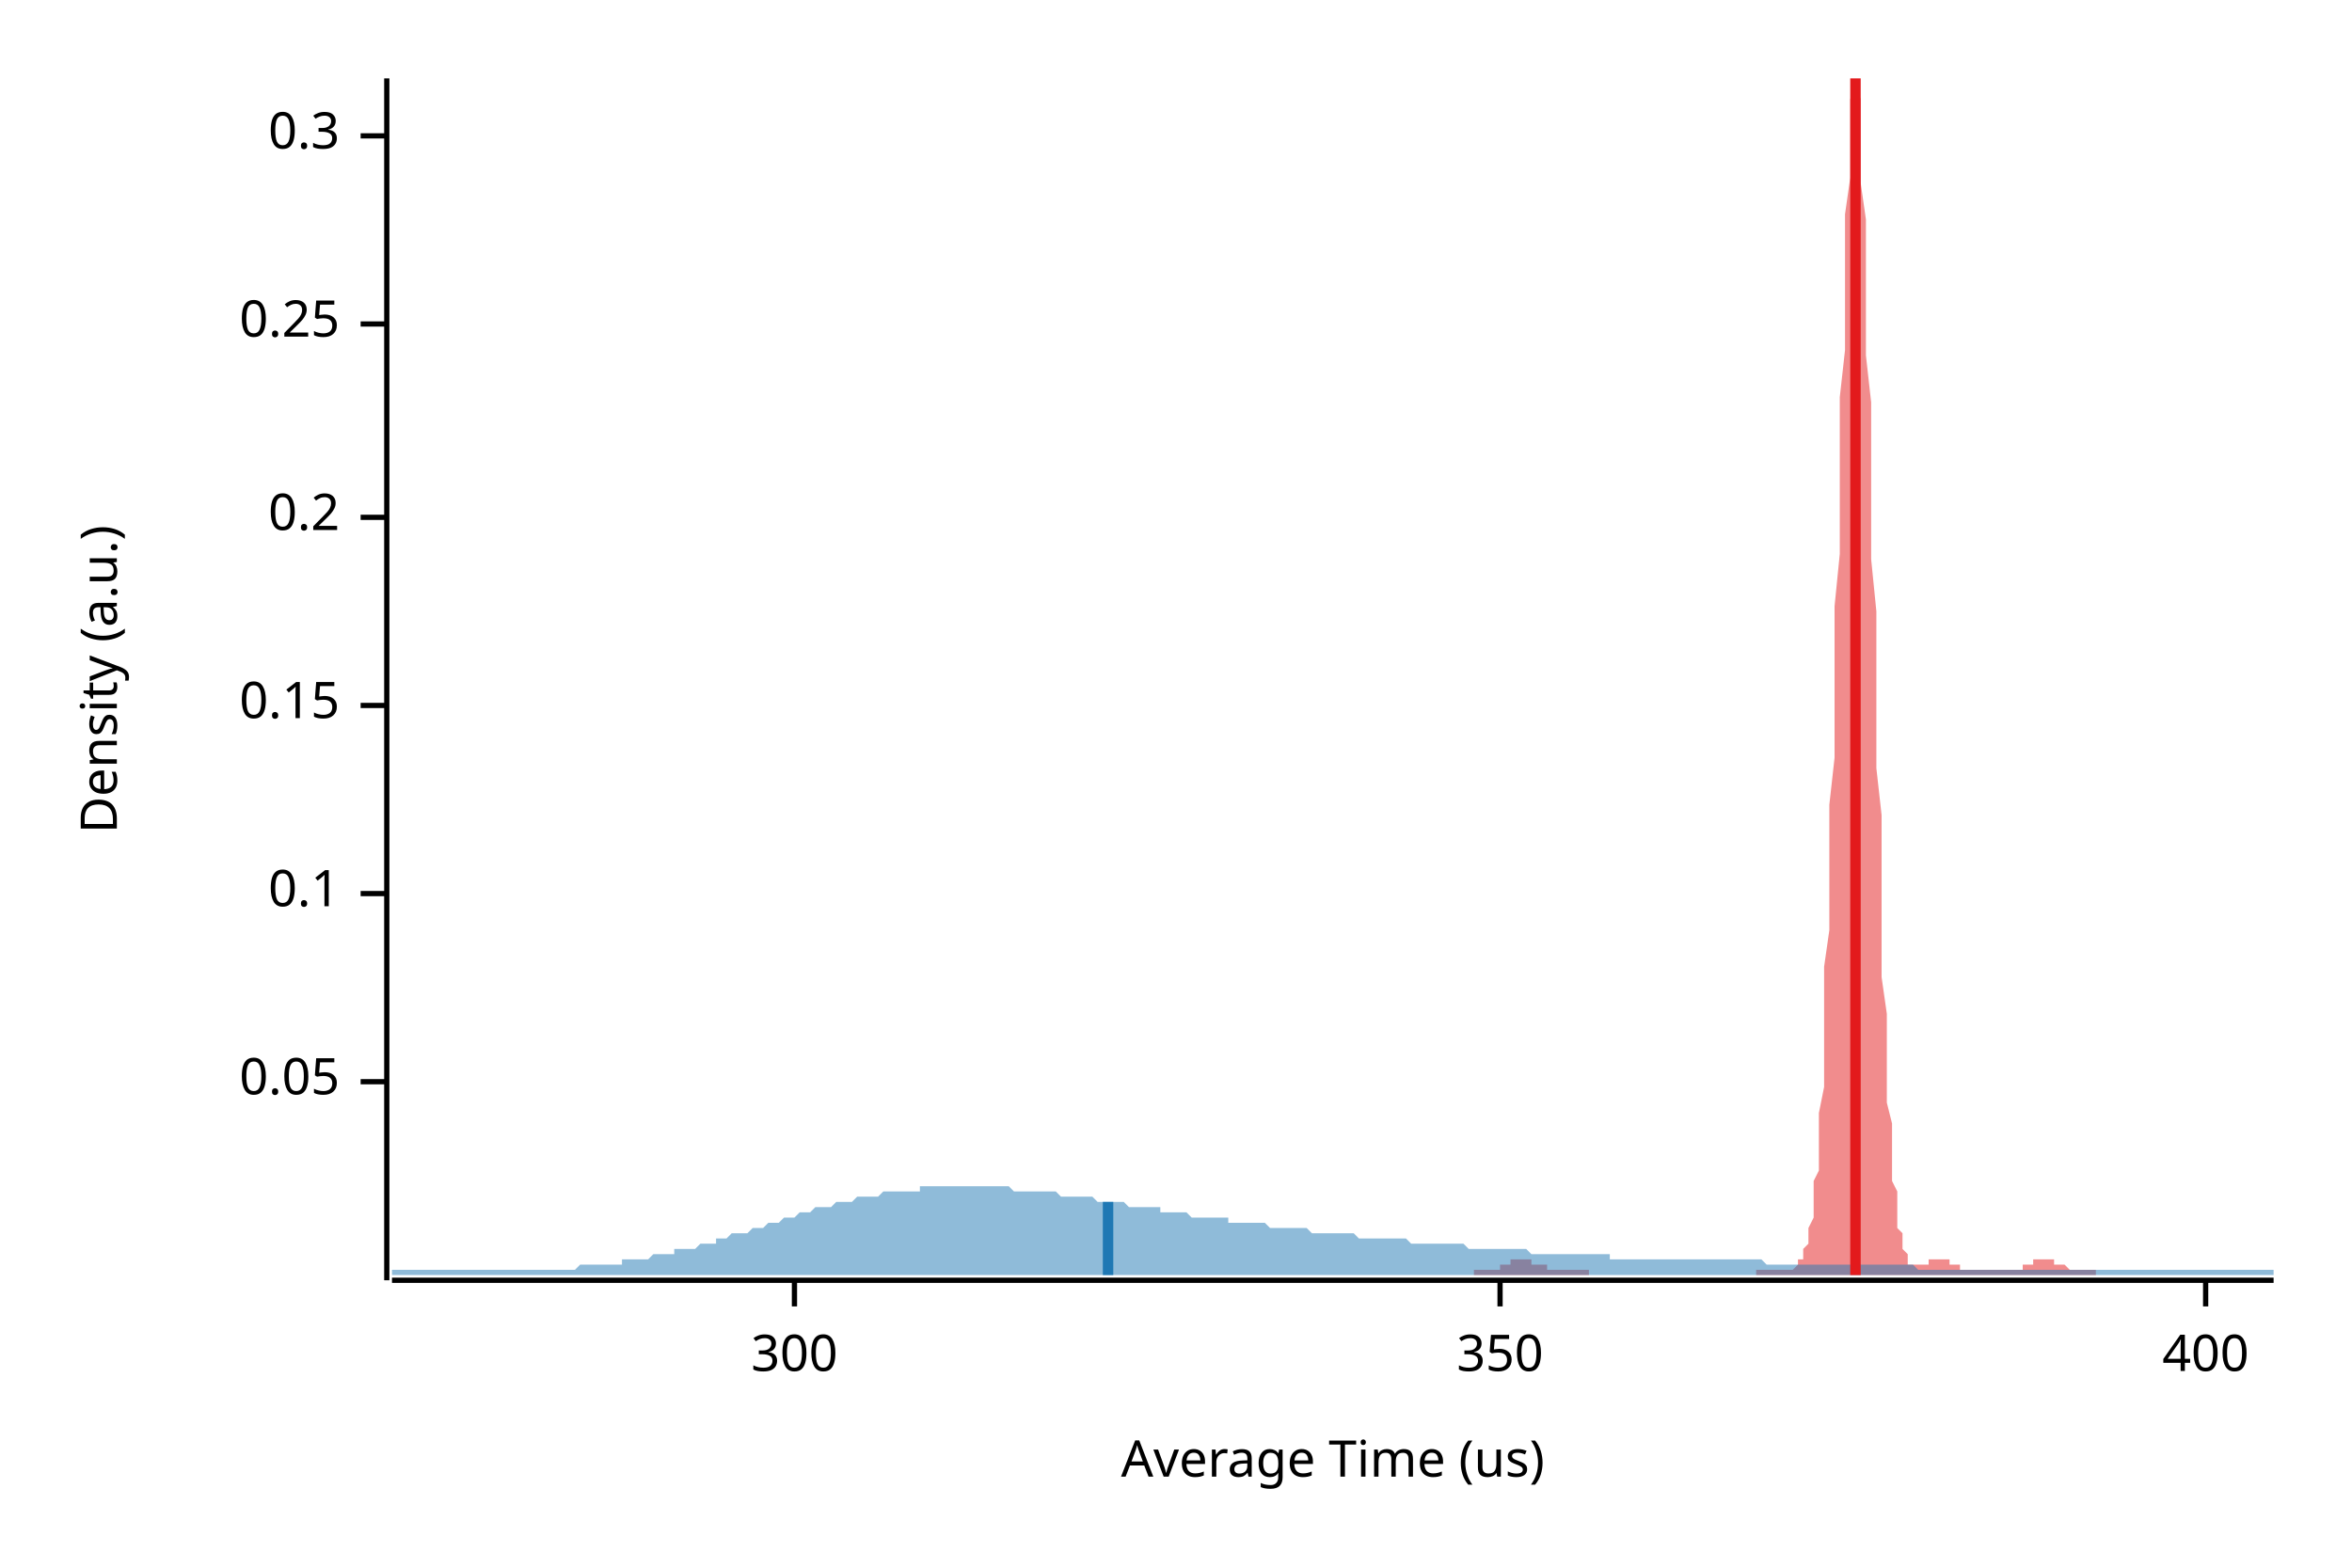
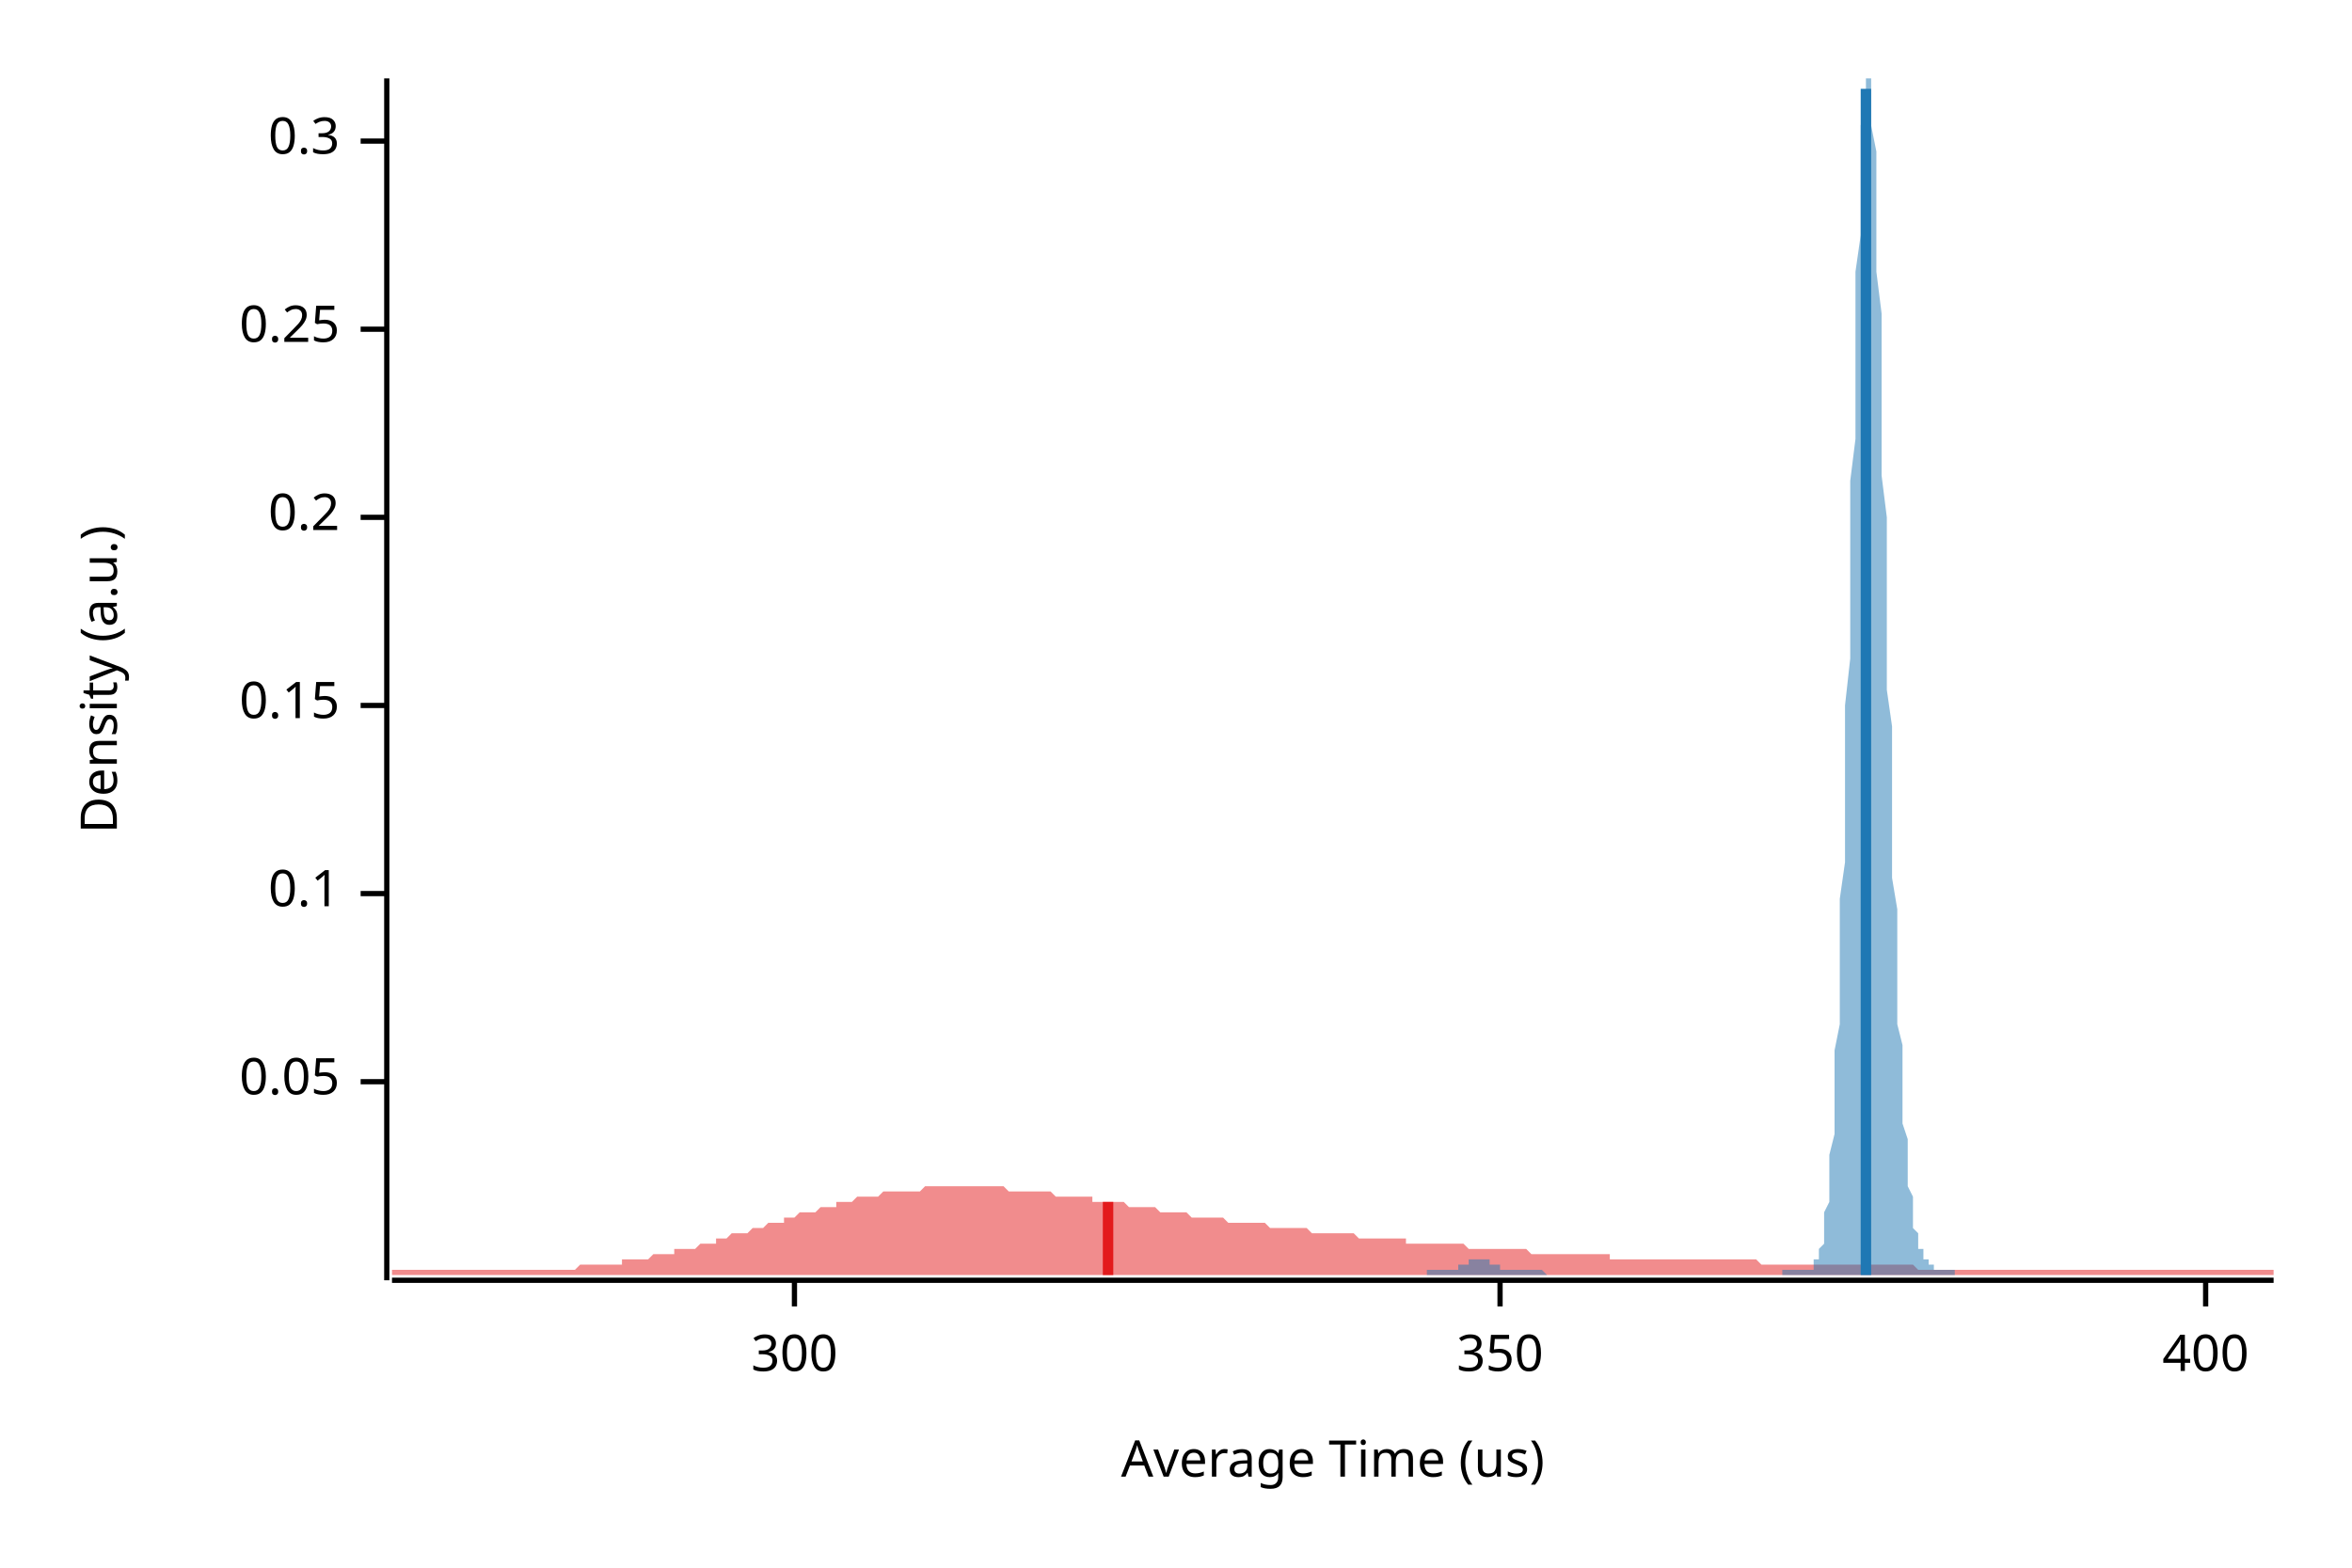
<svg xmlns="http://www.w3.org/2000/svg" width="450" height="300" viewBox="0 0 450 300">
  <text x="15" y="130" dy="0.76em" text-anchor="middle" font-family="sans-serif" font-size="9.677" opacity="1" fill="#000000" transform="rotate(270, 15, 130)">
Density (a.u.)
</text>
  <text x="255" y="285" dy="-0.5ex" text-anchor="middle" font-family="sans-serif" font-size="9.677" opacity="1" fill="#000000">
Average Time (us)
</text>
  <polyline fill="none" opacity="1" stroke="#000000" stroke-width="1" points="74,15 74,245 " />
  <text x="65" y="207" dy="0.5ex" text-anchor="end" font-family="sans-serif" font-size="9.677" opacity="1" fill="#000000">
0.05
</text>
  <polyline fill="none" opacity="1" stroke="#000000" stroke-width="1" points="69,207 74,207 " />
  <text x="65" y="171" dy="0.5ex" text-anchor="end" font-family="sans-serif" font-size="9.677" opacity="1" fill="#000000">
0.1
</text>
  <polyline fill="none" opacity="1" stroke="#000000" stroke-width="1" points="69,171 74,171 " />
  <text x="65" y="135" dy="0.5ex" text-anchor="end" font-family="sans-serif" font-size="9.677" opacity="1" fill="#000000">
0.15
</text>
  <polyline fill="none" opacity="1" stroke="#000000" stroke-width="1" points="69,135 74,135 " />
  <text x="65" y="99" dy="0.5ex" text-anchor="end" font-family="sans-serif" font-size="9.677" opacity="1" fill="#000000">
0.2
</text>
  <polyline fill="none" opacity="1" stroke="#000000" stroke-width="1" points="69,99 74,99 " />
-   <text x="65" y="62" dy="0.5ex" text-anchor="end" font-family="sans-serif" font-size="9.677" opacity="1" fill="#000000">
+   <text x="65" y="63" dy="0.5ex" text-anchor="end" font-family="sans-serif" font-size="9.677" opacity="1" fill="#000000">
0.25
</text>
-   <polyline fill="none" opacity="1" stroke="#000000" stroke-width="1" points="69,62 74,62 " />
-   <text x="65" y="26" dy="0.5ex" text-anchor="end" font-family="sans-serif" font-size="9.677" opacity="1" fill="#000000">
+   <polyline fill="none" opacity="1" stroke="#000000" stroke-width="1" points="69,63 74,63 " />
+   <text x="65" y="27" dy="0.5ex" text-anchor="end" font-family="sans-serif" font-size="9.677" opacity="1" fill="#000000">
0.3
</text>
-   <polyline fill="none" opacity="1" stroke="#000000" stroke-width="1" points="69,26 74,26 " />
+   <polyline fill="none" opacity="1" stroke="#000000" stroke-width="1" points="69,27 74,27 " />
  <polyline fill="none" opacity="1" stroke="#000000" stroke-width="1" points="75,245 435,245 " />
  <text x="152" y="255" dy="0.76em" text-anchor="middle" font-family="sans-serif" font-size="9.677" opacity="1" fill="#000000">
300
</text>
  <polyline fill="none" opacity="1" stroke="#000000" stroke-width="1" points="152,245 152,250 " />
  <text x="287" y="255" dy="0.76em" text-anchor="middle" font-family="sans-serif" font-size="9.677" opacity="1" fill="#000000">
350
</text>
  <polyline fill="none" opacity="1" stroke="#000000" stroke-width="1" points="287,245 287,250 " />
  <text x="422" y="255" dy="0.76em" text-anchor="middle" font-family="sans-serif" font-size="9.677" opacity="1" fill="#000000">
400
</text>
  <polyline fill="none" opacity="1" stroke="#000000" stroke-width="1" points="422,245 422,250 " />
-   <polygon opacity="0.5" fill="#E31A1C" points="282,243 282,243 282,243 282,243 283,243 283,243 283,243 283,243 284,243 284,243 284,243 284,243 285,243 285,243 285,243 285,243 286,243 286,243 286,243 286,243 287,243 287,243 287,243 287,242 287,242 288,242 288,242 288,242 288,242 289,242 289,242 289,242 289,241 290,241 290,241 290,241 290,241 291,241 291,241 291,241 291,241 292,241 292,241 292,241 292,241 292,241 293,241 293,241 293,241 293,242 294,242 294,242 294,242 294,242 295,242 295,242 295,242 295,242 296,242 296,243 296,243 296,243 297,243 297,243 297,243 297,243 297,243 298,243 298,243 298,243 298,243 299,243 299,243 299,243 299,243 300,243 300,243 300,243 300,243 301,243 301,243 301,243 301,243 302,243 302,243 302,243 302,243 303,243 303,243 303,243 303,243 303,243 304,243 304,243 304,244 304,244 305,244 305,244 305,244 305,244 306,244 306,244 306,244 306,244 307,244 307,244 307,244 307,244 308,244 308,244 308,244 308,244 308,244 309,244 309,244 309,244 309,244 310,244 310,244 310,244 310,244 311,244 311,244 311,244 311,244 312,244 312,244 312,244 312,244 313,244 313,244 313,244 313,244 313,244 314,244 314,244 314,244 314,244 315,244 315,244 315,244 315,244 316,244 316,244 316,244 316,244 317,244 317,244 317,244 317,244 318,244 318,244 318,244 318,244 318,244 319,244 319,244 319,244 319,244 320,244 320,244 320,244 320,244 321,244 321,244 321,244 321,244 322,244 322,244 322,244 322,244 323,244 323,244 323,244 323,244 323,244 324,244 324,244 324,244 324,244 325,244 325,244 325,244 325,244 326,244 326,244 326,244 326,244 327,244 327,244 327,244 327,244 328,244 328,244 328,244 328,244 329,244 329,244 329,244 329,244 329,244 330,244 330,244 330,244 330,244 331,244 331,244 331,244 331,244 332,244 332,244 332,244 332,244 333,244 333,244 333,244 333,244 334,244 334,244 334,244 334,244 334,244 335,244 335,244 335,244 335,244 336,244 336,244 336,244 336,243 337,243 337,243 337,243 337,243 338,243 338,243 338,243 338,243 339,243 339,243 339,243 339,243 339,243 340,243 340,243 340,243 340,243 341,243 341,243 341,243 341,243 342,243 342,243 342,243 342,243 343,243 343,243 343,243 343,243 344,242 344,242 344,242 344,242 344,241 345,241 345,240 345,240 345,239 346,238 346,237 346,236 346,235 347,233 347,231 347,229 347,226 348,224 348,220 348,217 348,213 349,208 349,203 349,198 349,192 349,185 350,178 350,171 350,162 350,154 351,145 351,135 351,126 351,116 352,106 352,96 352,86 352,76 353,67 353,57 353,49 353,41 354,34 354,28 354,23 354,19 355,16 355,15 355,15 355,15 355,16 356,19 356,23 356,28 356,35 357,42 357,50 357,58 357,68 358,77 358,87 358,97 358,107 359,117 359,127 359,137 359,147 360,156 360,164 360,173 360,180 360,187 361,194 361,200 361,206 361,211 362,215 362,219 362,223 362,226 363,228 363,231 363,233 363,235 364,236 364,237 364,238 364,239 365,240 365,240 365,241 365,241 365,242 366,242 366,242 366,242 366,242 367,242 367,242 367,242 367,242 368,242 368,242 368,242 368,242 369,242 369,241 369,241 369,241 370,241 370,241 370,241 370,241 370,241 371,241 371,241 371,241 371,241 372,241 372,241 372,241 372,241 373,241 373,241 373,242 373,242 374,242 374,242 374,242 374,242 375,242 375,242 375,242 375,243 375,243 376,243 376,243 376,243 376,243 377,243 377,243 377,243 377,243 378,243 378,243 378,243 378,243 379,243 379,243 379,243 379,243 380,243 380,243 380,243 380,243 381,243 381,243 381,243 381,243 381,243 382,243 382,243 382,243 382,243 383,243 383,243 383,243 383,243 384,243 384,243 384,243 384,243 385,243 385,243 385,243 385,243 386,243 386,243 386,243 386,243 386,243 387,243 387,242 387,242 387,242 388,242 388,242 388,242 388,242 389,242 389,242 389,242 389,241 390,241 390,241 390,241 390,241 391,241 391,241 391,241 391,241 391,241 392,241 392,241 392,241 392,241 393,241 393,241 393,241 393,242 394,242 394,242 394,242 394,242 395,242 395,242 395,242 395,242 396,243 396,243 396,243 396,243 396,243 397,243 397,243 397,243 397,243 398,243 398,243 398,243 398,243 399,243 399,243 399,243 399,243 400,243 400,243 400,243 400,243 401,243 401,243 401,244 282,244 " />
-   <polygon opacity="0.5" fill="#1F78B4" points="75,243 75,243 76,243 77,243 77,243 78,243 79,243 80,243 80,243 81,243 82,243 82,243 83,243 84,243 85,243 85,243 86,243 87,243 87,243 88,243 89,243 90,243 90,243 91,243 92,243 93,243 93,243 94,243 95,243 95,243 96,243 97,243 98,243 98,243 99,243 100,243 100,243 101,243 102,243 103,243 103,243 104,243 105,243 106,243 106,243 107,243 108,243 108,243 109,243 110,243 111,242 111,242 112,242 113,242 113,242 114,242 115,242 116,242 116,242 117,242 118,242 119,242 119,241 120,241 121,241 121,241 122,241 123,241 124,241 124,241 125,240 126,240 126,240 127,240 128,240 129,240 129,239 130,239 131,239 131,239 132,239 133,239 134,238 134,238 135,238 136,238 137,238 137,237 138,237 139,237 139,237 140,236 141,236 142,236 142,236 143,236 144,235 144,235 145,235 146,235 147,234 147,234 148,234 149,234 150,233 150,233 151,233 152,233 152,233 153,232 154,232 155,232 155,232 156,231 157,231 157,231 158,231 159,231 160,230 160,230 161,230 162,230 163,230 163,230 164,229 165,229 165,229 166,229 167,229 168,229 168,229 169,228 170,228 170,228 171,228 172,228 173,228 173,228 174,228 175,228 176,228 176,227 177,227 178,227 178,227 179,227 180,227 181,227 181,227 182,227 183,227 183,227 184,227 185,227 186,227 186,227 187,227 188,227 188,227 189,227 190,227 191,227 191,227 192,227 193,227 194,228 194,228 195,228 196,228 196,228 197,228 198,228 199,228 199,228 200,228 201,228 201,228 202,228 203,229 204,229 204,229 205,229 206,229 207,229 207,229 208,229 209,229 209,229 210,230 211,230 212,230 212,230 213,230 214,230 214,230 215,230 216,231 217,231 217,231 218,231 219,231 220,231 220,231 221,231 222,231 222,232 223,232 224,232 225,232 225,232 226,232 227,232 227,232 228,233 229,233 230,233 230,233 231,233 232,233 232,233 233,233 234,233 235,233 235,234 236,234 237,234 238,234 238,234 239,234 240,234 240,234 241,234 242,234 243,235 243,235 244,235 245,235 245,235 246,235 247,235 248,235 248,235 249,235 250,235 251,236 251,236 252,236 253,236 253,236 254,236 255,236 256,236 256,236 257,236 258,236 258,236 259,236 260,237 261,237 261,237 262,237 263,237 264,237 264,237 265,237 266,237 266,237 267,237 268,237 269,237 269,237 270,238 271,238 271,238 272,238 273,238 274,238 274,238 275,238 276,238 277,238 277,238 278,238 279,238 279,238 280,238 281,239 282,239 282,239 283,239 284,239 284,239 285,239 286,239 287,239 287,239 288,239 289,239 289,239 290,239 291,239 292,239 292,239 293,240 294,240 295,240 295,240 296,240 297,240 297,240 298,240 299,240 300,240 300,240 301,240 302,240 302,240 303,240 304,240 305,240 305,240 306,240 307,240 308,240 308,241 309,241 310,241 310,241 311,241 312,241 313,241 313,241 314,241 315,241 315,241 316,241 317,241 318,241 318,241 319,241 320,241 321,241 321,241 322,241 323,241 323,241 324,241 325,241 326,241 326,241 327,241 328,241 328,241 329,241 330,241 331,241 331,241 332,241 333,241 333,241 334,241 335,241 336,241 336,241 337,241 338,242 339,242 339,242 340,242 341,242 341,242 342,242 343,242 344,242 344,242 345,242 346,242 346,242 347,242 348,242 349,242 349,242 350,242 351,242 352,242 352,242 353,242 354,242 354,242 355,242 356,242 357,242 357,242 358,242 359,242 359,242 360,242 361,242 362,242 362,242 363,242 364,242 365,242 365,242 366,242 367,243 367,243 368,243 369,243 370,243 370,243 371,243 372,243 372,243 373,243 374,243 375,243 375,243 376,243 377,243 378,243 378,243 379,243 380,243 380,243 381,243 382,243 383,243 383,243 384,243 385,243 385,243 386,243 387,243 388,243 388,243 389,243 390,243 390,243 391,243 392,243 393,243 393,243 394,243 395,243 396,243 396,243 397,243 398,243 398,243 399,243 400,243 401,243 401,243 402,243 403,243 403,243 404,243 405,243 406,243 406,243 407,243 408,243 409,243 409,243 410,243 411,243 411,243 412,243 413,243 414,243 414,243 415,243 416,243 416,243 417,243 418,243 419,243 419,243 420,243 421,243 422,243 422,243 423,243 424,243 424,243 425,243 426,243 427,243 427,243 428,243 429,243 429,243 430,243 431,243 432,243 432,243 433,243 434,243 435,243 435,244 75,244 " />
-   <polyline fill="none" opacity="1" stroke="#E31A1C" stroke-width="2" points="355,244 355,15 " />
-   <polyline fill="none" opacity="1" stroke="#1F78B4" stroke-width="2" points="212,244 212,230 " />
+   <polygon opacity="0.5" fill="#E31A1C" points="75,243 75,243 76,243 77,243 77,243 78,243 79,243 80,243 80,243 81,243 82,243 82,243 83,243 84,243 85,243 85,243 86,243 87,243 87,243 88,243 89,243 90,243 90,243 91,243 92,243 93,243 93,243 94,243 95,243 95,243 96,243 97,243 98,243 98,243 99,243 100,243 100,243 101,243 102,243 103,243 103,243 104,243 105,243 106,243 106,243 107,243 108,243 108,243 109,243 110,243 111,242 111,242 112,242 113,242 113,242 114,242 115,242 116,242 116,242 117,242 118,242 119,242 119,241 120,241 121,241 121,241 122,241 123,241 124,241 124,241 125,240 126,240 126,240 127,240 128,240 129,240 129,239 130,239 131,239 131,239 132,239 133,239 134,238 134,238 135,238 136,238 137,238 137,237 138,237 139,237 139,237 140,236 141,236 142,236 142,236 143,236 144,235 144,235 145,235 146,235 147,234 147,234 148,234 149,234 150,234 150,233 151,233 152,233 152,233 153,232 154,232 155,232 155,232 156,232 157,231 157,231 158,231 159,231 160,231 160,230 161,230 162,230 163,230 163,230 164,229 165,229 165,229 166,229 167,229 168,229 168,229 169,228 170,228 170,228 171,228 172,228 173,228 173,228 174,228 175,228 176,228 176,228 177,227 178,227 178,227 179,227 180,227 181,227 181,227 182,227 183,227 183,227 184,227 185,227 186,227 186,227 187,227 188,227 188,227 189,227 190,227 191,227 191,227 192,227 193,228 194,228 194,228 195,228 196,228 196,228 197,228 198,228 199,228 199,228 200,228 201,228 201,228 202,229 203,229 204,229 204,229 205,229 206,229 207,229 207,229 208,229 209,229 209,230 210,230 211,230 212,230 212,230 213,230 214,230 214,230 215,230 216,231 217,231 217,231 218,231 219,231 220,231 220,231 221,231 222,232 222,232 223,232 224,232 225,232 225,232 226,232 227,232 227,232 228,233 229,233 230,233 230,233 231,233 232,233 232,233 233,233 234,233 235,234 235,234 236,234 237,234 238,234 238,234 239,234 240,234 240,234 241,234 242,234 243,235 243,235 244,235 245,235 245,235 246,235 247,235 248,235 248,235 249,235 250,235 251,236 251,236 252,236 253,236 253,236 254,236 255,236 256,236 256,236 257,236 258,236 258,236 259,236 260,237 261,237 261,237 262,237 263,237 264,237 264,237 265,237 266,237 266,237 267,237 268,237 269,237 269,238 270,238 271,238 271,238 272,238 273,238 274,238 274,238 275,238 276,238 277,238 277,238 278,238 279,238 279,238 280,238 281,239 282,239 282,239 283,239 284,239 284,239 285,239 286,239 287,239 287,239 288,239 289,239 289,239 290,239 291,239 292,239 292,239 293,240 294,240 295,240 295,240 296,240 297,240 297,240 298,240 299,240 300,240 300,240 301,240 302,240 302,240 303,240 304,240 305,240 305,240 306,240 307,240 308,240 308,241 309,241 310,241 310,241 311,241 312,241 313,241 313,241 314,241 315,241 315,241 316,241 317,241 318,241 318,241 319,241 320,241 321,241 321,241 322,241 323,241 323,241 324,241 325,241 326,241 326,241 327,241 328,241 328,241 329,241 330,241 331,241 331,241 332,241 333,241 333,241 334,241 335,241 336,241 336,241 337,242 338,242 339,242 339,242 340,242 341,242 341,242 342,242 343,242 344,242 344,242 345,242 346,242 346,242 347,242 348,242 349,242 349,242 350,242 351,242 352,242 352,242 353,242 354,242 354,242 355,242 356,242 357,242 357,242 358,242 359,242 359,242 360,242 361,242 362,242 362,242 363,242 364,242 365,242 365,242 366,242 367,243 367,243 368,243 369,243 370,243 370,243 371,243 372,243 372,243 373,243 374,243 375,243 375,243 376,243 377,243 378,243 378,243 379,243 380,243 380,243 381,243 382,243 383,243 383,243 384,243 385,243 385,243 386,243 387,243 388,243 388,243 389,243 390,243 390,243 391,243 392,243 393,243 393,243 394,243 395,243 396,243 396,243 397,243 398,243 398,243 399,243 400,243 401,243 401,243 402,243 403,243 403,243 404,243 405,243 406,243 406,243 407,243 408,243 409,243 409,243 410,243 411,243 411,243 412,243 413,243 414,243 414,243 415,243 416,243 416,243 417,243 418,243 419,243 419,243 420,243 421,243 422,243 422,243 423,243 424,243 424,243 425,243 426,243 427,243 427,243 428,243 429,243 429,243 430,243 431,243 432,243 432,243 433,243 434,243 435,243 435,244 75,244 " />
+   <polygon opacity="0.5" fill="#1F78B4" points="273,243 274,243 274,243 274,243 274,243 274,243 275,243 275,243 275,243 275,243 275,243 276,243 276,243 276,243 276,243 276,243 277,243 277,243 277,243 277,243 277,243 278,243 278,243 278,243 278,243 278,243 279,243 279,242 279,242 279,242 279,242 280,242 280,242 280,242 280,242 280,242 281,242 281,242 281,241 281,241 281,241 282,241 282,241 282,241 282,241 282,241 283,241 283,241 283,241 283,241 283,241 284,241 284,241 284,241 284,241 284,241 285,241 285,241 285,242 285,242 285,242 286,242 286,242 286,242 286,242 286,242 287,242 287,242 287,242 287,243 287,243 288,243 288,243 288,243 288,243 288,243 289,243 289,243 289,243 289,243 289,243 290,243 290,243 290,243 290,243 290,243 291,243 291,243 291,243 291,243 291,243 292,243 292,243 292,243 292,243 292,243 293,243 293,243 293,243 293,243 293,243 294,243 294,243 294,243 294,243 294,243 295,243 295,243 295,243 295,243 295,243 296,244 296,244 296,244 296,244 296,244 297,244 297,244 297,244 297,244 297,244 298,244 298,244 298,244 298,244 298,244 299,244 299,244 299,244 299,244 299,244 300,244 300,244 300,244 300,244 300,244 301,244 301,244 301,244 301,244 301,244 302,244 302,244 302,244 302,244 302,244 303,244 303,244 303,244 303,244 303,244 304,244 304,244 304,244 304,244 304,244 305,244 305,244 305,244 305,244 305,244 306,244 306,244 306,244 306,244 306,244 307,244 307,244 307,244 307,244 308,244 308,244 308,244 308,244 308,244 309,244 309,244 309,244 309,244 309,244 310,244 310,244 310,244 310,244 310,244 311,244 311,244 311,244 311,244 311,244 312,244 312,244 312,244 312,244 312,244 313,244 313,244 313,244 313,244 313,244 314,244 314,244 314,244 314,244 314,244 315,244 315,244 315,244 315,244 315,244 316,244 316,244 316,244 316,244 316,244 317,244 317,244 317,244 317,244 317,244 318,244 318,244 318,244 318,244 318,244 319,244 319,244 319,244 319,244 319,244 320,244 320,244 320,244 320,244 320,244 321,244 321,244 321,244 321,244 321,244 322,244 322,244 322,244 322,244 322,244 323,244 323,244 323,244 323,244 323,244 324,244 324,244 324,244 324,244 324,244 325,244 325,244 325,244 325,244 325,244 326,244 326,244 326,244 326,244 326,244 327,244 327,244 327,244 327,244 327,244 328,244 328,244 328,244 328,244 328,244 329,244 329,244 329,244 329,244 329,244 330,244 330,244 330,244 330,244 330,244 331,244 331,244 331,244 331,244 331,244 332,244 332,244 332,244 332,244 332,244 333,244 333,244 333,244 333,244 333,244 334,244 334,244 334,244 334,244 334,244 335,244 335,244 335,244 335,244 335,244 336,244 336,244 336,244 336,244 336,244 337,244 337,244 337,244 337,244 337,244 338,244 338,244 338,244 338,244 338,244 339,244 339,244 339,244 339,244 339,244 340,244 340,244 340,244 340,244 340,244 341,244 341,244 341,244 341,243 341,243 342,243 342,243 342,243 342,243 342,243 343,243 343,243 343,243 343,243 343,243 344,243 344,243 344,243 344,243 344,243 345,243 345,243 345,243 345,243 346,243 346,243 346,243 346,243 346,243 347,243 347,242 347,242 347,242 347,241 348,241 348,241 348,240 348,239 348,239 349,238 349,237 349,235 349,234 349,232 350,230 350,228 350,226 350,224 350,221 351,217 351,214 351,210 351,206 351,201 352,196 352,191 352,185 352,179 352,172 353,165 353,158 353,151 353,143 353,135 354,126 354,118 354,109 354,101 354,92 355,84 355,75 355,67 355,60 355,52 356,45 356,39 356,33 356,28 356,24 357,20 357,17 357,15 357,15 357,15 358,15 358,15 358,17 358,20 358,24 359,29 359,34 359,39 359,46 359,52 360,60 360,67 360,75 360,83 360,91 361,99 361,107 361,116 361,124 361,132 362,139 362,147 362,154 362,161 362,168 363,174 363,180 363,186 363,191 363,196 364,200 364,204 364,208 364,212 364,215 365,218 365,221 365,223 365,225 365,227 366,229 366,231 366,232 366,234 366,235 367,236 367,237 367,237 367,238 367,239 368,239 368,240 368,240 368,241 368,241 369,241 369,242 369,242 369,242 369,242 370,242 370,243 370,243 370,243 370,243 371,243 371,243 371,243 371,243 371,243 372,243 372,243 372,243 372,243 372,243 373,243 373,243 373,243 373,243 373,243 374,243 374,244 273,244 " />
+   <polyline fill="none" opacity="1" stroke="#E31A1C" stroke-width="2" points="212,244 212,230 " />
+   <polyline fill="none" opacity="1" stroke="#1F78B4" stroke-width="2" points="357,244 357,17 " />
</svg>
